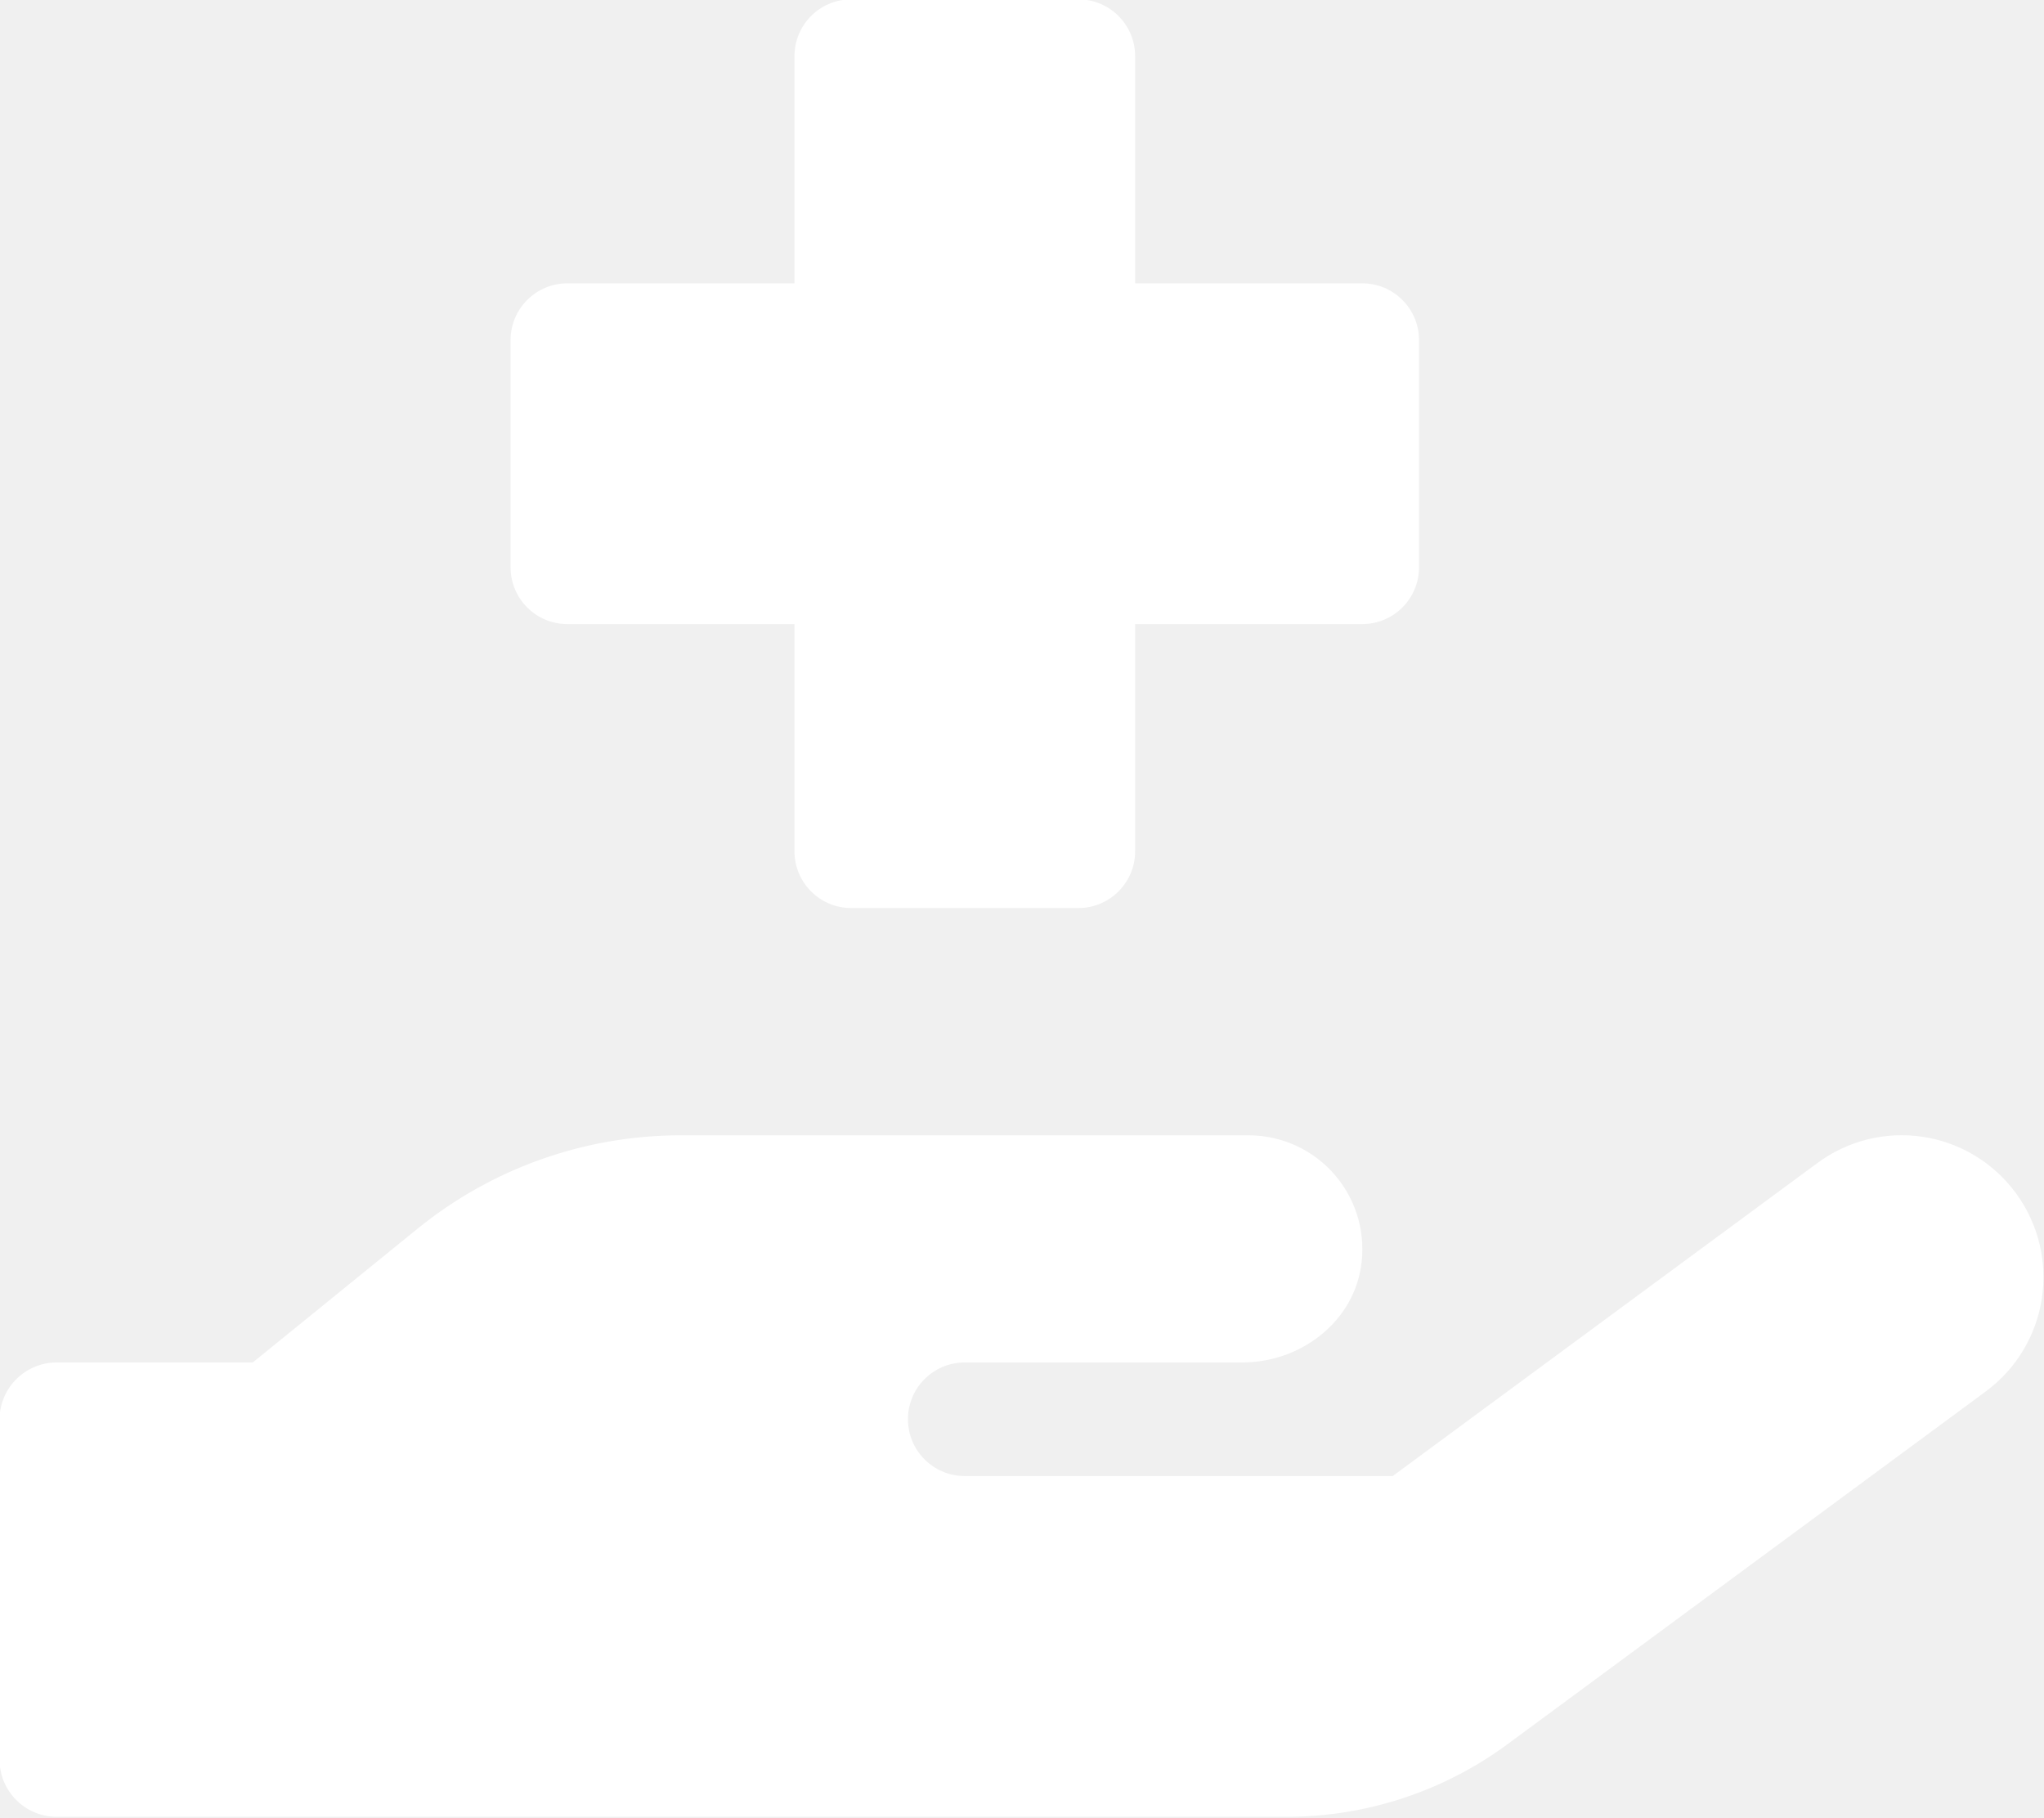
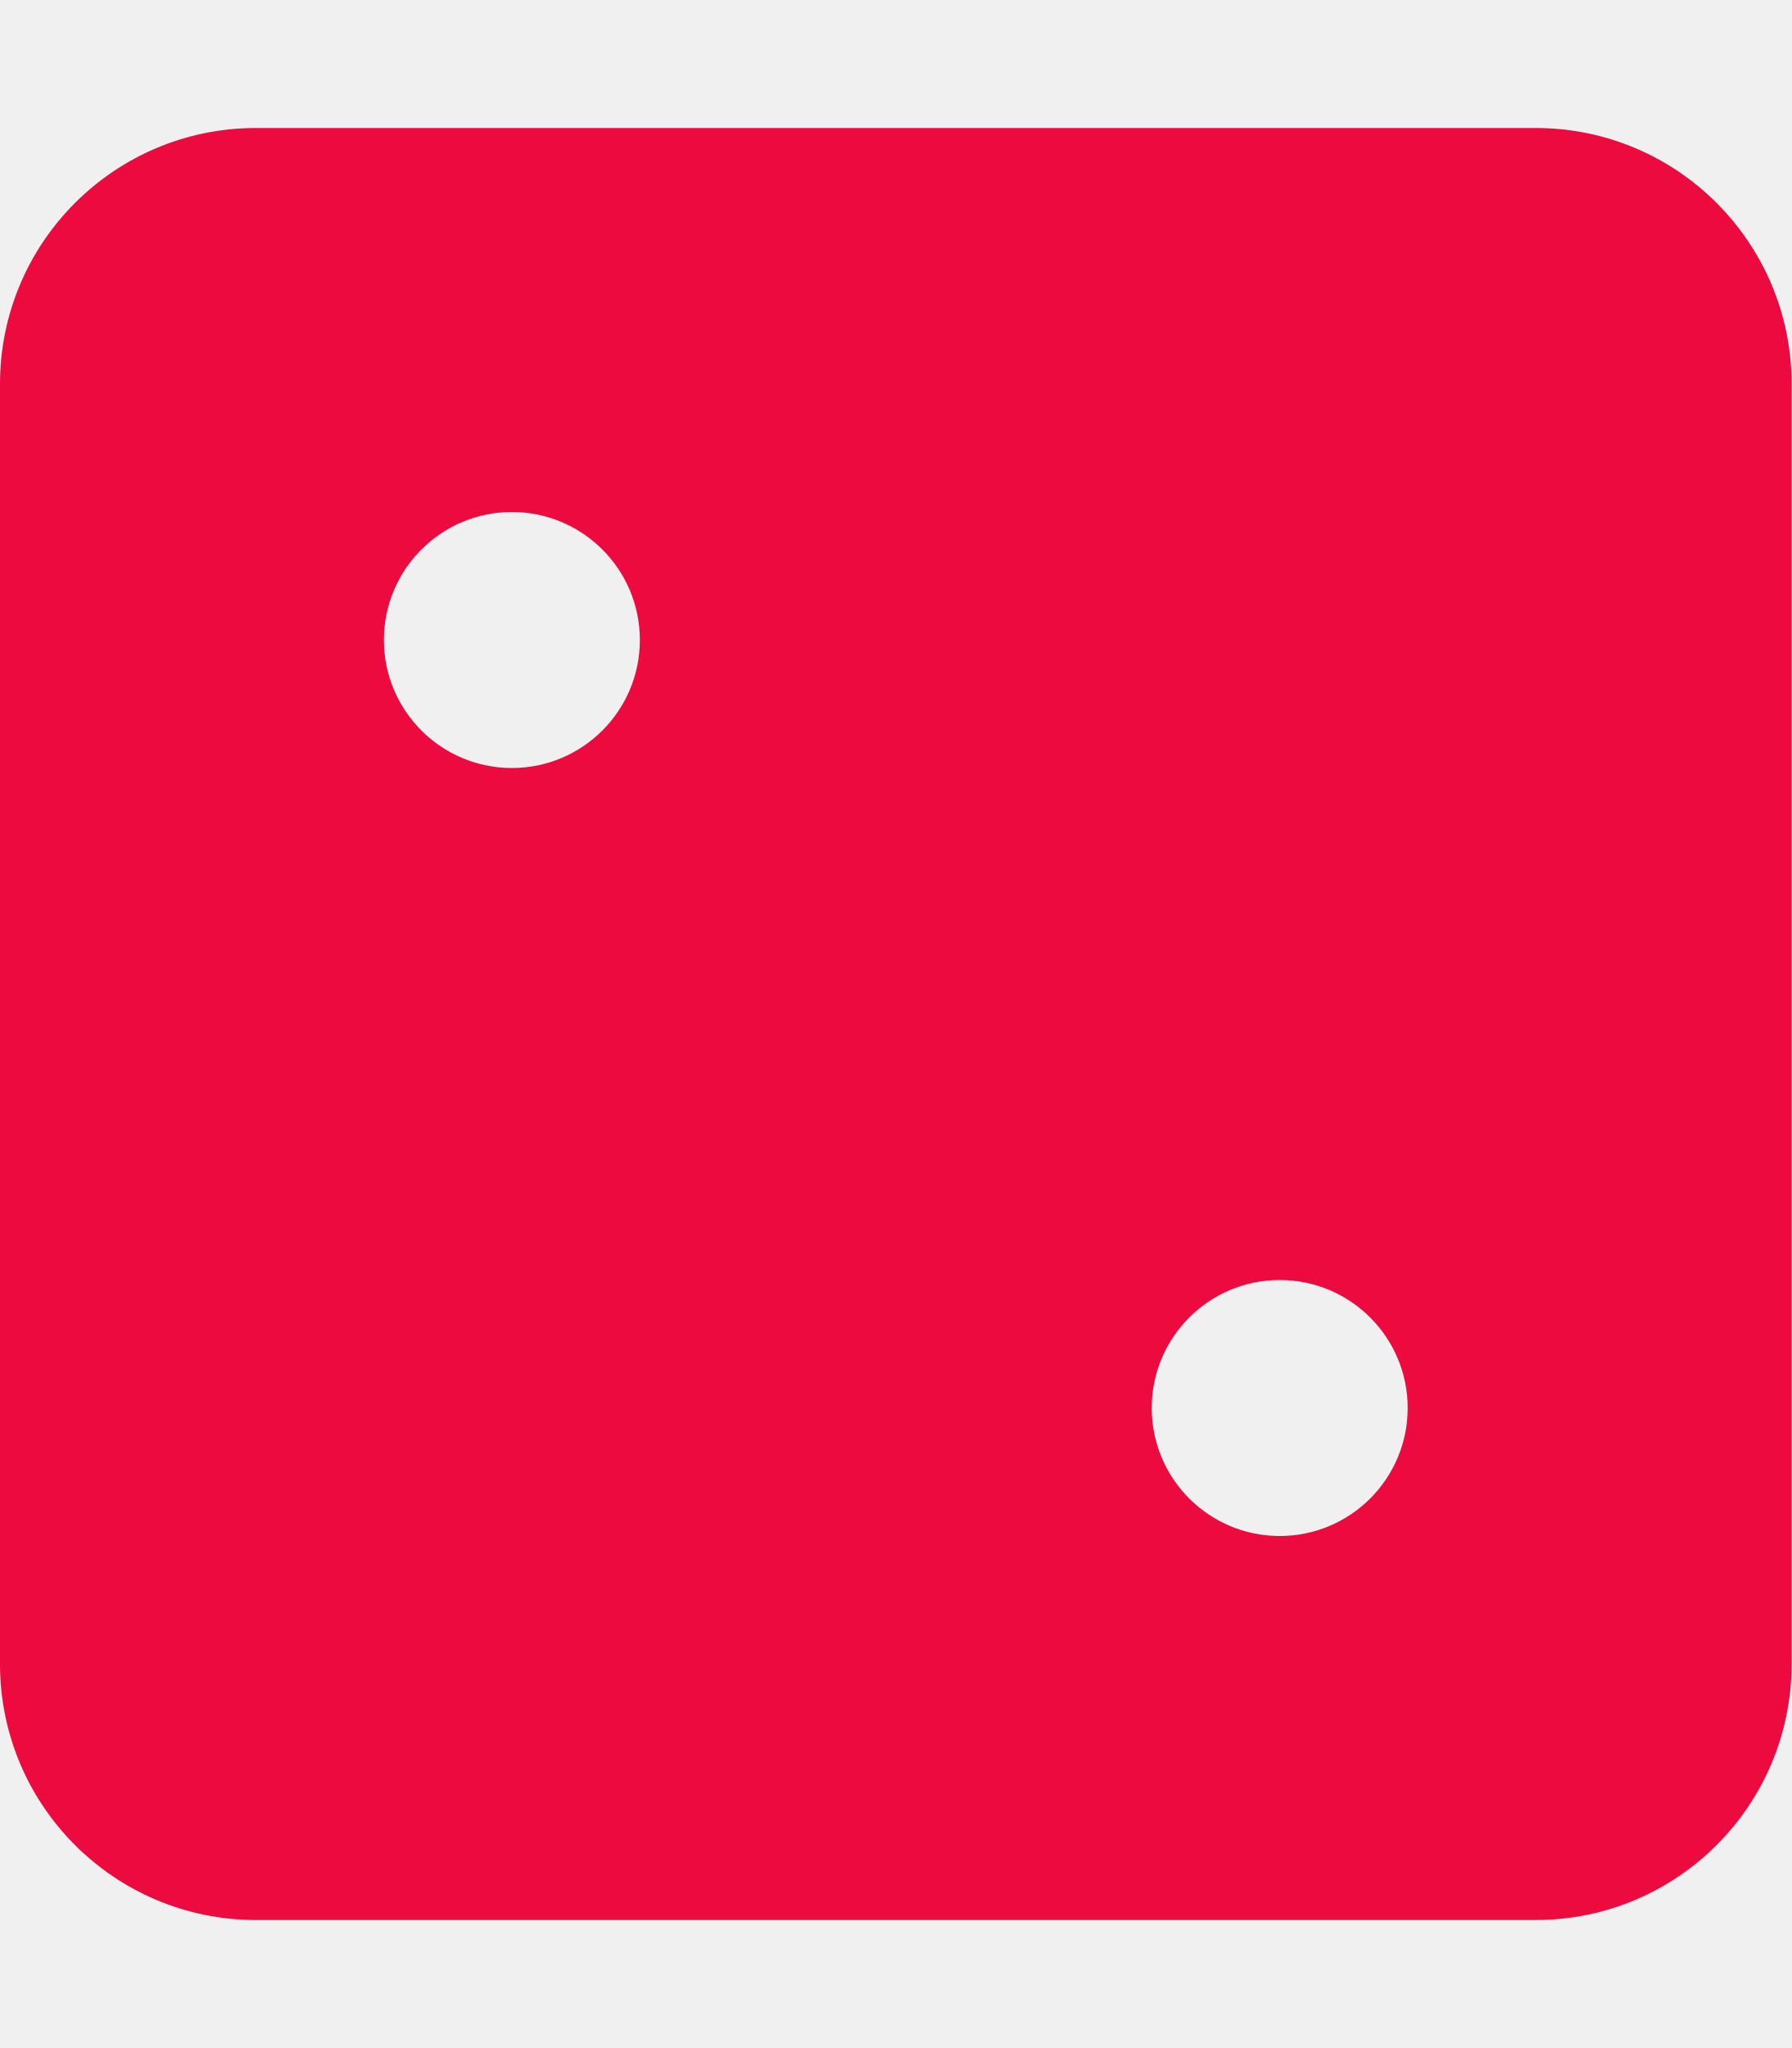
- <svg xmlns="http://www.w3.org/2000/svg" style="fill:#FFFFFF;" viewBox="0 0 576 512">
-   <path d="M159.88,175.82h64v64a16,16,0,0,0,16,16h64a16,16,0,0,0,16-16v-64h64a16,16,0,0,0,16-16v-64a16,16,0,0,0-16-16h-64v-64a16,16,0,0,0-16-16h-64a16,16,0,0,0-16,16v64h-64a16,16,0,0,0-16,16v64A16,16,0,0,0,159.88,175.82ZM568.07,336.13a39.91,39.91,0,0,0-55.93-8.47L392.47,415.84H271.86a16,16,0,0,1,0-32H350.1c16,0,30.75-10.87,33.37-26.61a32.06,32.06,0,0,0-31.62-37.38h-160a117.7,117.7,0,0,0-74.12,26.25l-46.5,37.74H15.87a16.11,16.11,0,0,0-16,16v96a16.11,16.11,0,0,0,16,16h347a104.8,104.8,0,0,0,61.7-20.27L559.6,392A40,40,0,0,0,568.07,336.13Z" />
+ <svg xmlns="http://www.w3.org/2000/svg" style="fill:#ED0A3F;" viewBox="0 0 448 512">
+   <path d="M384 32H64C28.65 32 0 60.65 0 96v320c0 35.35 28.65 64 64 64h320c35.35 0 64-28.65 64-64V96c0-35.35-28.65-64-64-64zM128 192c-17.67 0-32-14.33-32-32s14.33-32 32-32 32 14.33 32 32-14.33 32-32 32zm192 192c-17.67 0-32-14.33-32-32s14.33-32 32-32 32 14.33 32 32-14.33 32-32 32z" />
</svg>
